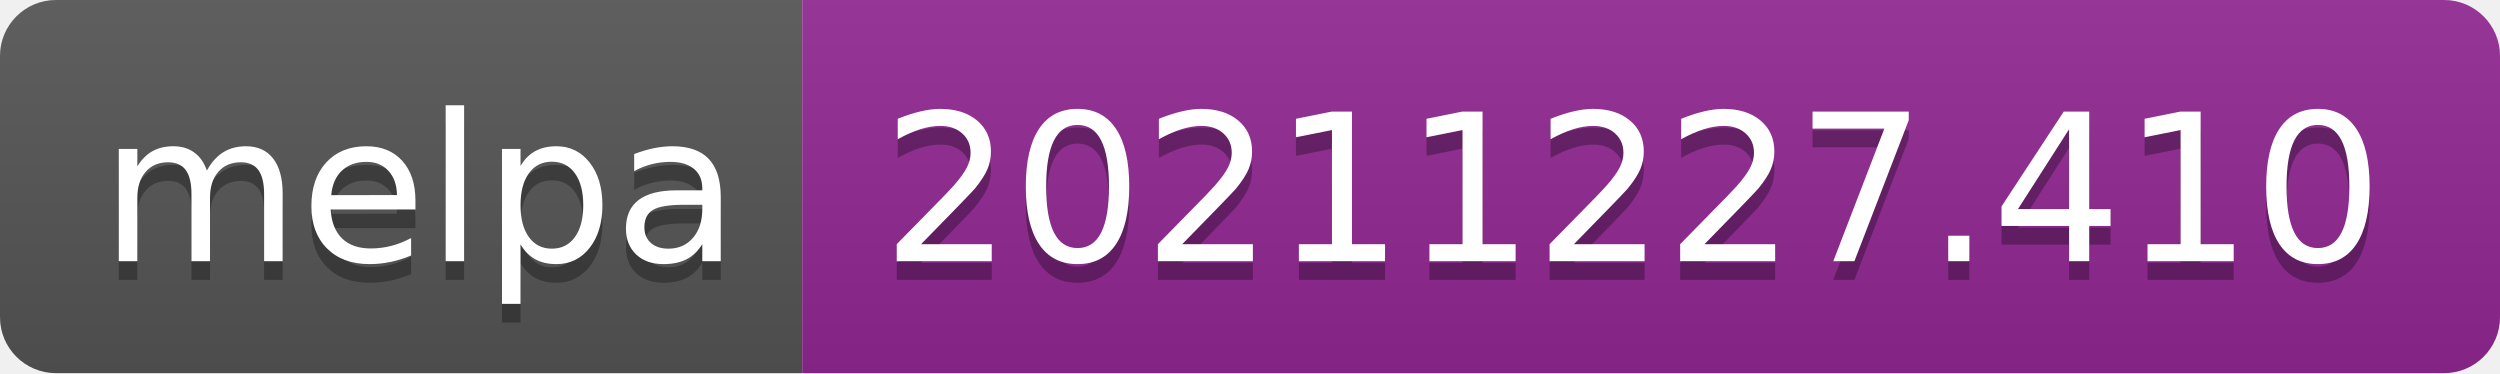
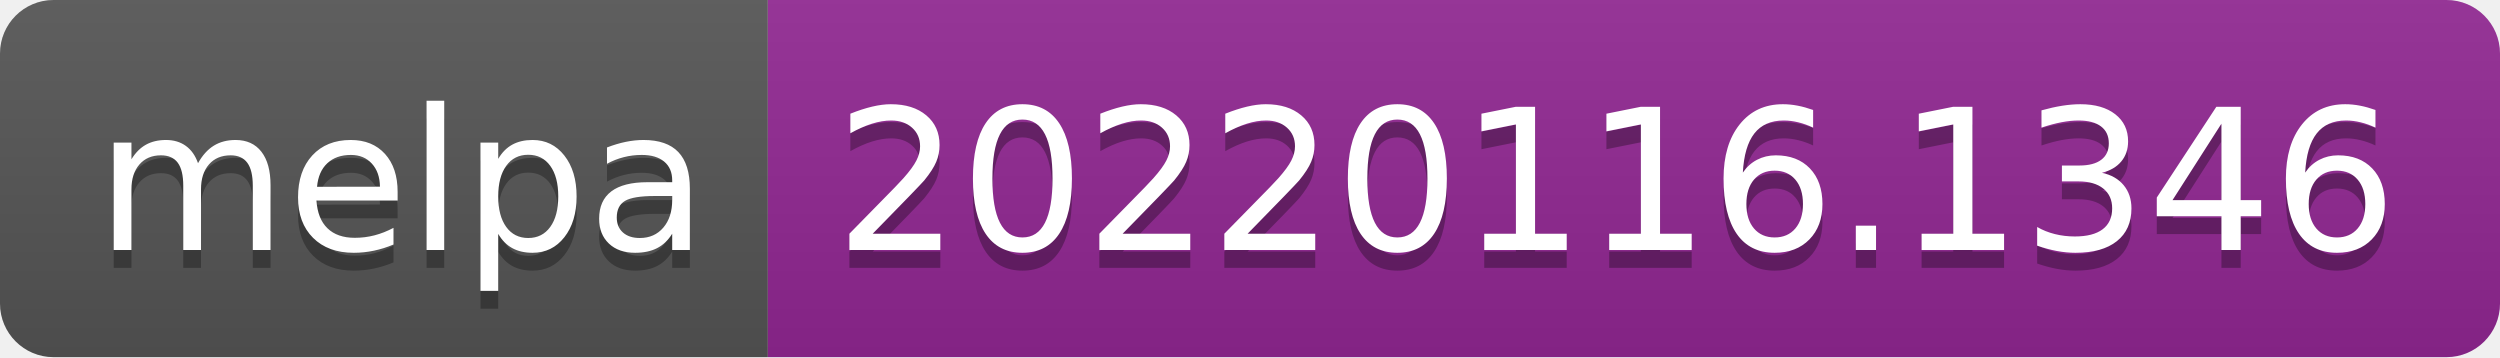
- <svg xmlns="http://www.w3.org/2000/svg" width="134" height="20" role="img" aria-label="melpa: 20211227.410">
+ <svg xmlns="http://www.w3.org/2000/svg" width="140" height="20" role="img" aria-label="melpa: 20220116.1346">
  <linearGradient id="s" x2="0" y2="100%">
    <stop offset="0" stop-color="#bbb" stop-opacity=".1" />
    <stop offset="1" stop-opacity=".1" />
  </linearGradient>
  <clipPath id="r">
-     <rect width="134" height="20" rx="3" fill="#fff" />
+     <rect width="140" height="20" rx="3" fill="#fff" />
  </clipPath>
  <g clip-path="url(#r)">
    <rect width="43" height="20" fill="#555" />
-     <rect x="43" width="91" height="20" fill="#922793" />
-     <rect width="134" height="20" fill="url(#s)" />
+     <rect x="43" width="97" height="20" fill="#922793" />
+     <rect width="140" height="20" fill="url(#s)" />
  </g>
  <g fill="#fff" text-anchor="middle" font-family="Verdana,Geneva,DejaVu Sans,sans-serif" text-rendering="geometricPrecision" font-size="110">
    <text aria-hidden="true" x="225" y="150" fill="#010101" fill-opacity=".3" transform="scale(.1)" textLength="330">melpa</text>
    <text x="225" y="140" transform="scale(.1)" fill="#fff" textLength="330">melpa</text>
-     <text aria-hidden="true" x="875" y="150" fill="#010101" fill-opacity=".3" transform="scale(.1)" textLength="810">20211227.410</text>
-     <text x="875" y="140" transform="scale(.1)" fill="#fff" textLength="810">20211227.410</text>
+     <text aria-hidden="true" x="905" y="150" fill="#010101" fill-opacity=".3" transform="scale(.1)" textLength="870">20220116.1346</text>
+     <text x="905" y="140" transform="scale(.1)" fill="#fff" textLength="870">20220116.1346</text>
  </g>
</svg>
